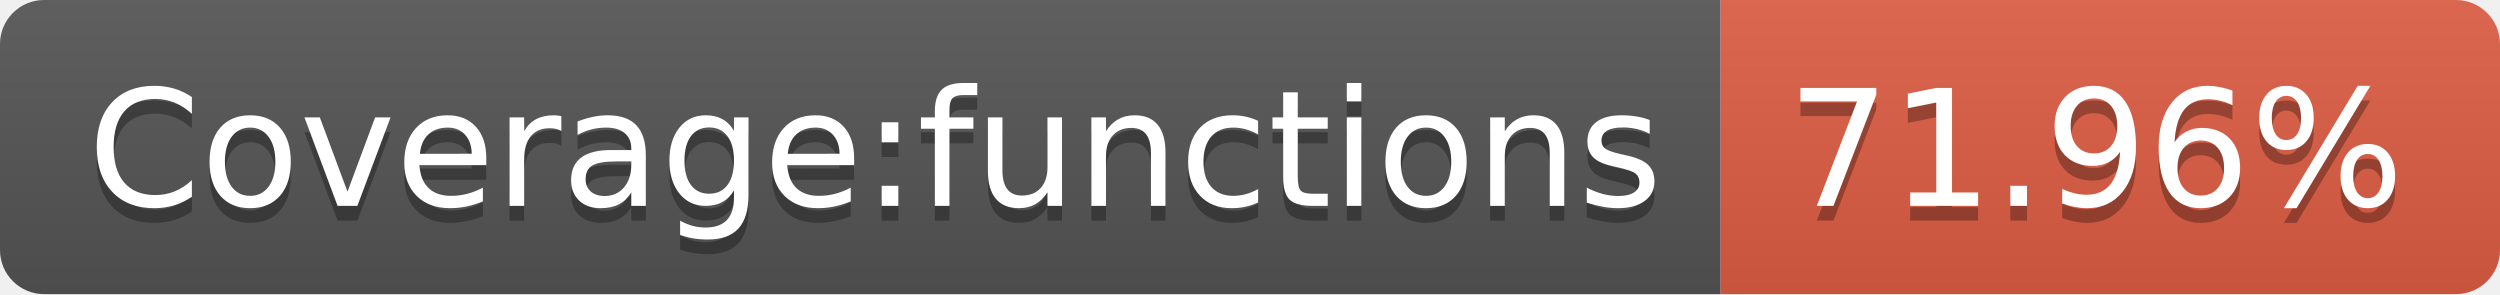
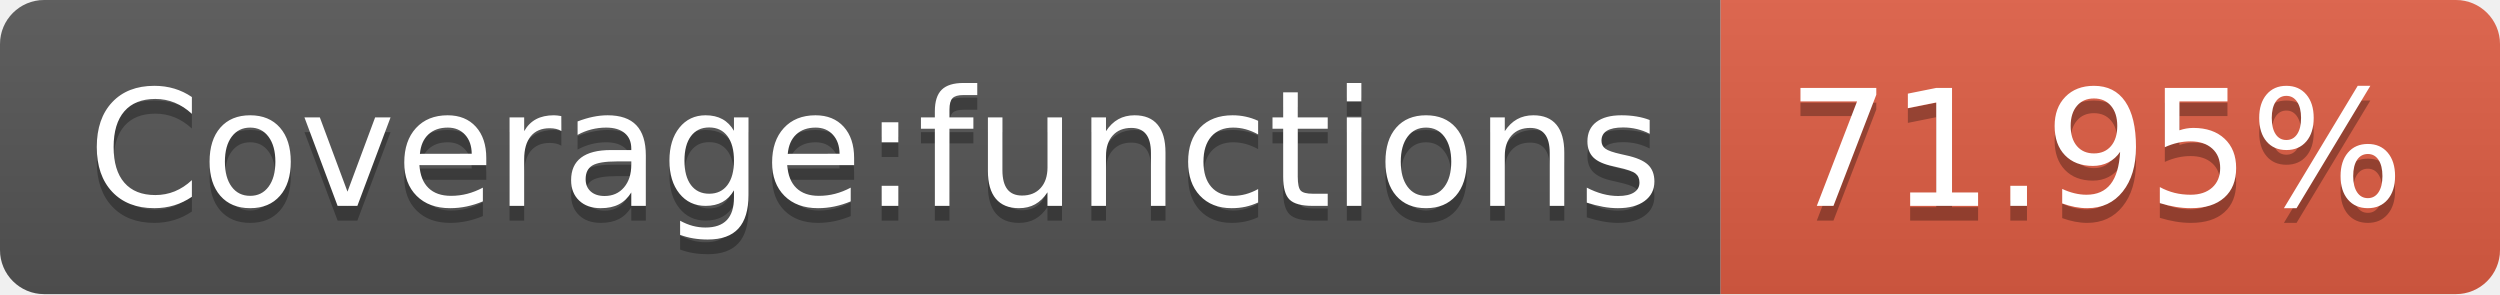
- <svg xmlns="http://www.w3.org/2000/svg" width="170" height="20" role="img" aria-label="Coverage:functions: 71.96%">
+ <svg xmlns="http://www.w3.org/2000/svg" width="170" height="20" role="img" aria-label="Coverage:functions: 71.95%">
  <linearGradient id="s" x2="0" y2="100%">
    <stop offset="0" stop-color="#bbb" stop-opacity=".1" />
    <stop offset="1" stop-opacity=".1" />
  </linearGradient>
  <clipPath id="r">
    <rect width="170" height="20" rx="3" fill="#fff" />
  </clipPath>
  <g clip-path="url(#r)">
    <rect width="117" height="20" fill="#555" />
    <rect x="117" width="53" height="20" fill="#e05d44" />
    <rect width="170" height="20" fill="url(#s)" />
  </g>
  <g fill="#fff" text-anchor="middle" font-family="Verdana,Geneva,DejaVu Sans,sans-serif" text-rendering="geometricPrecision" font-size="110">
    <text aria-hidden="true" x="595" y="150" fill="#010101" fill-opacity=".3" transform="scale(.1)" textLength="1070">Coverage:functions</text>
    <text x="595" y="140" transform="scale(.1)" fill="#fff" textLength="1070">Coverage:functions</text>
-     <text aria-hidden="true" x="1425" y="150" fill="#010101" fill-opacity=".3" transform="scale(.1)" textLength="430">71.96%</text>
-     <text x="1425" y="140" transform="scale(.1)" fill="#fff" textLength="430">71.96%</text>
+     <text aria-hidden="true" x="1425" y="150" fill="#010101" fill-opacity=".3" transform="scale(.1)" textLength="430">71.95%</text>
+     <text x="1425" y="140" transform="scale(.1)" fill="#fff" textLength="430">71.95%</text>
  </g>
</svg>
